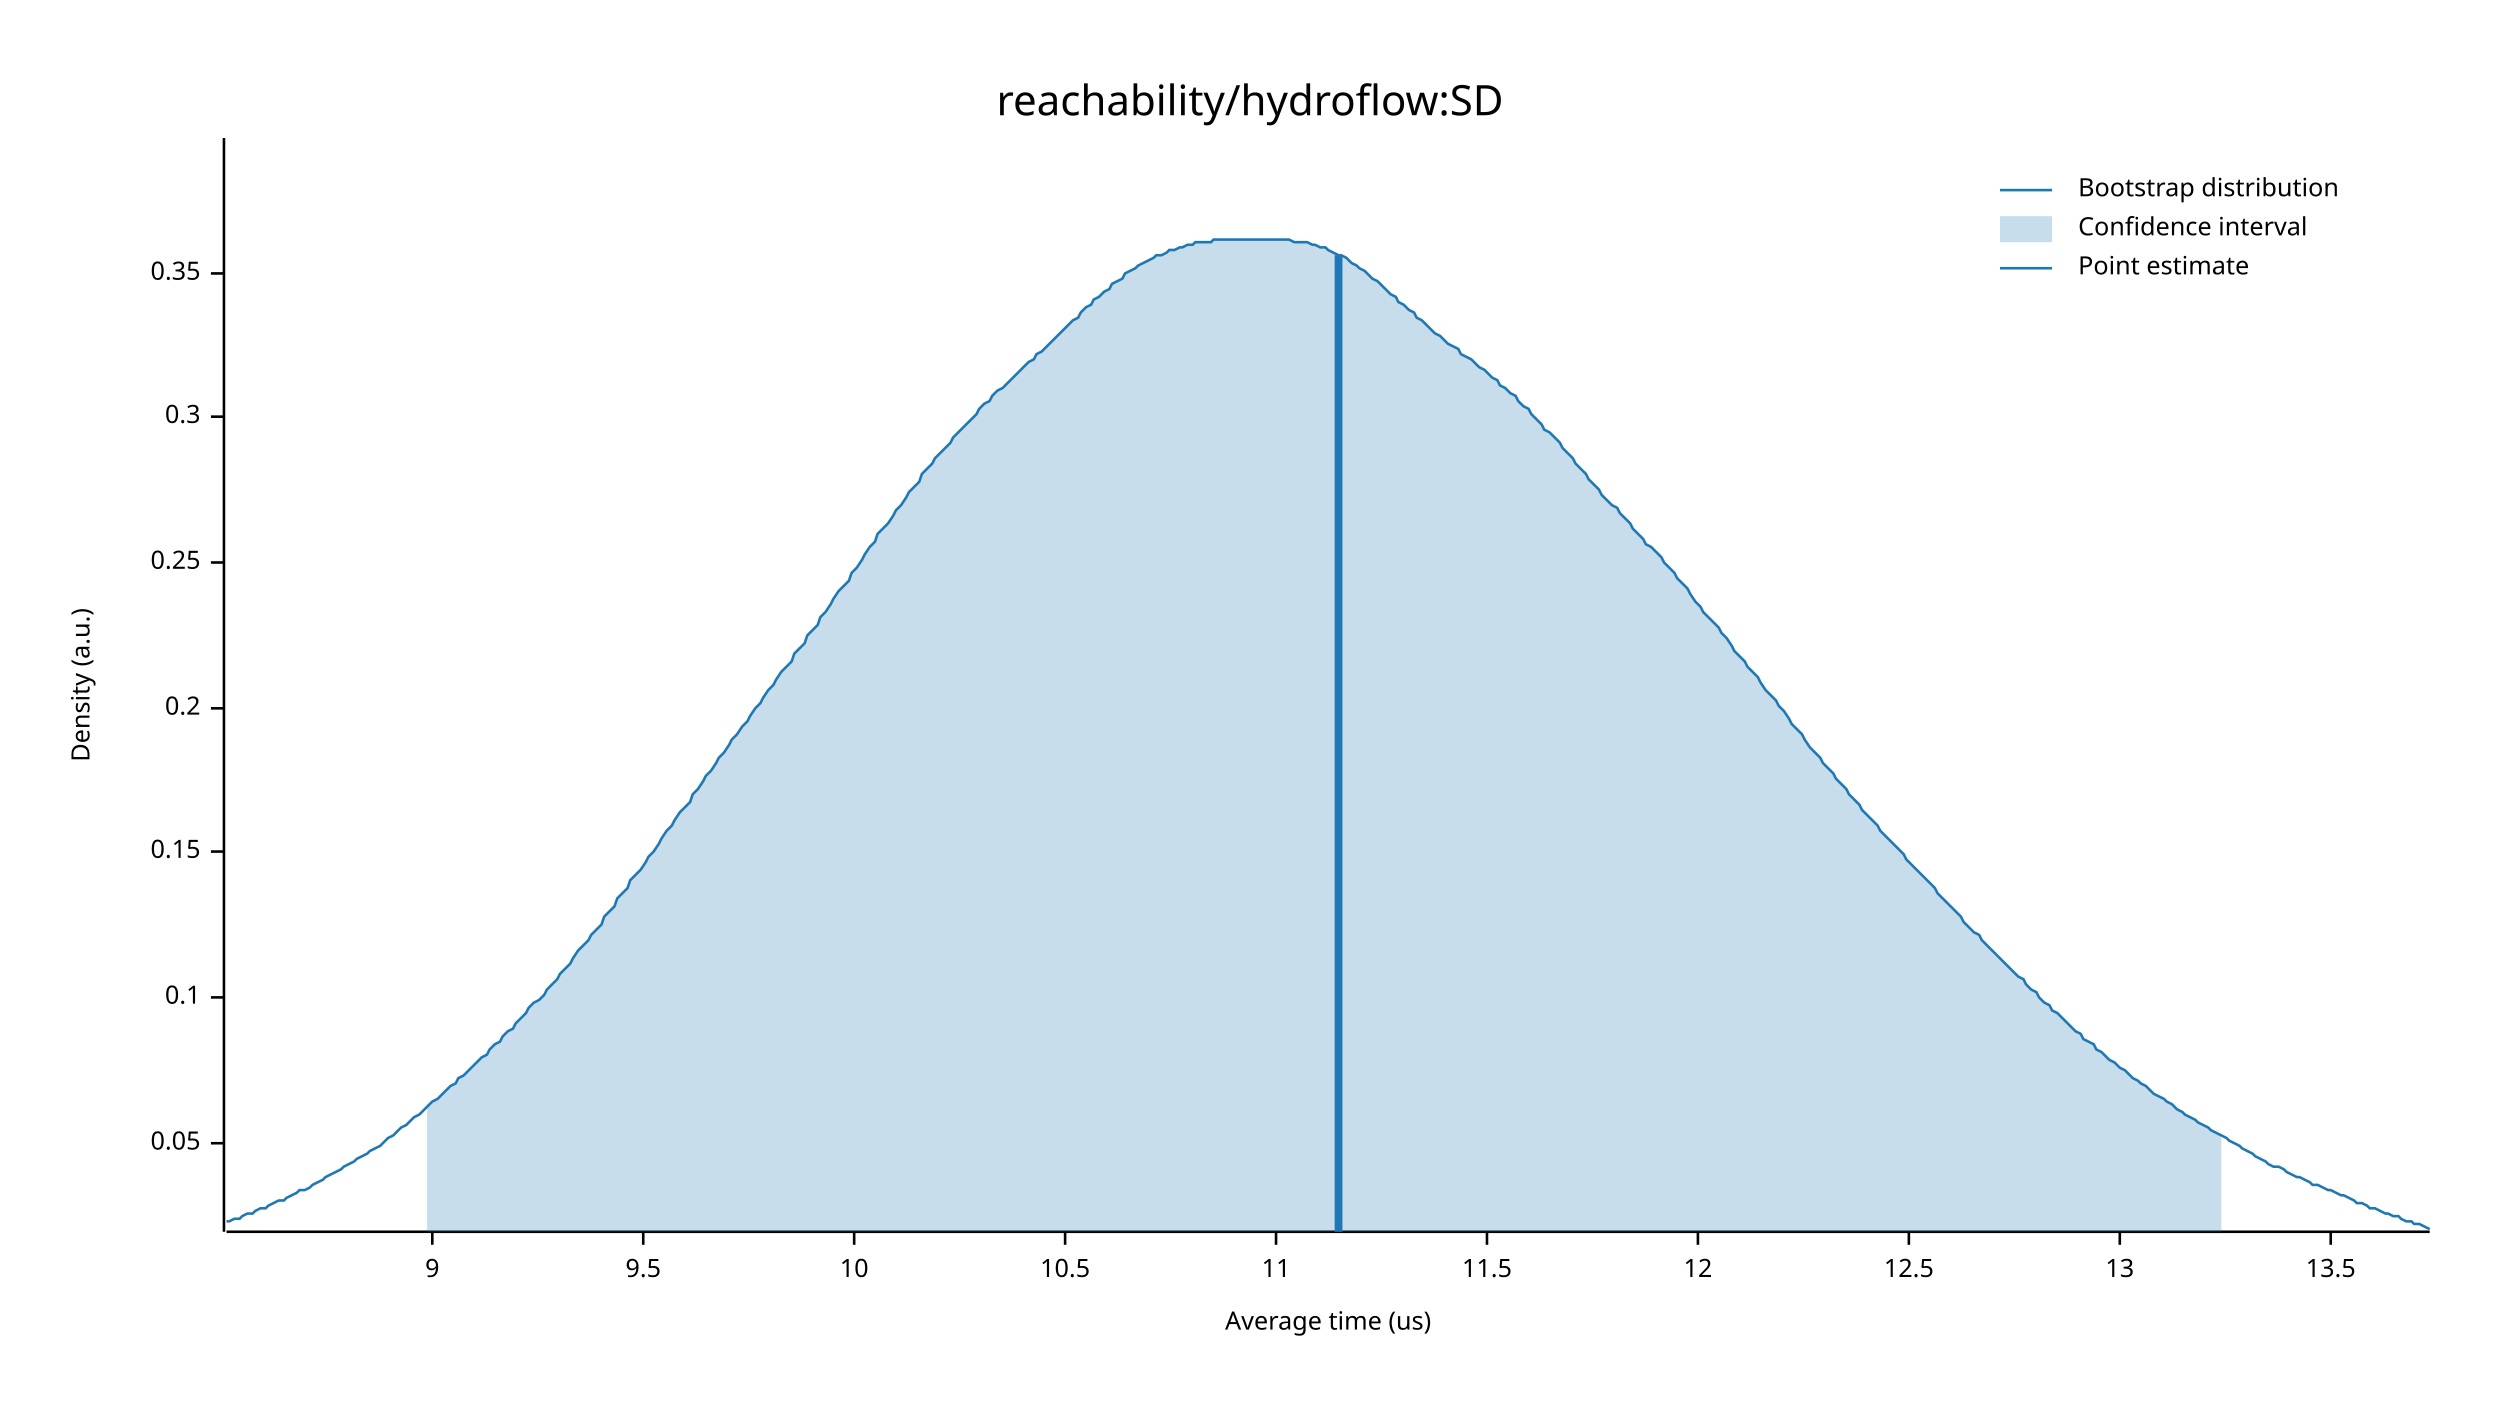
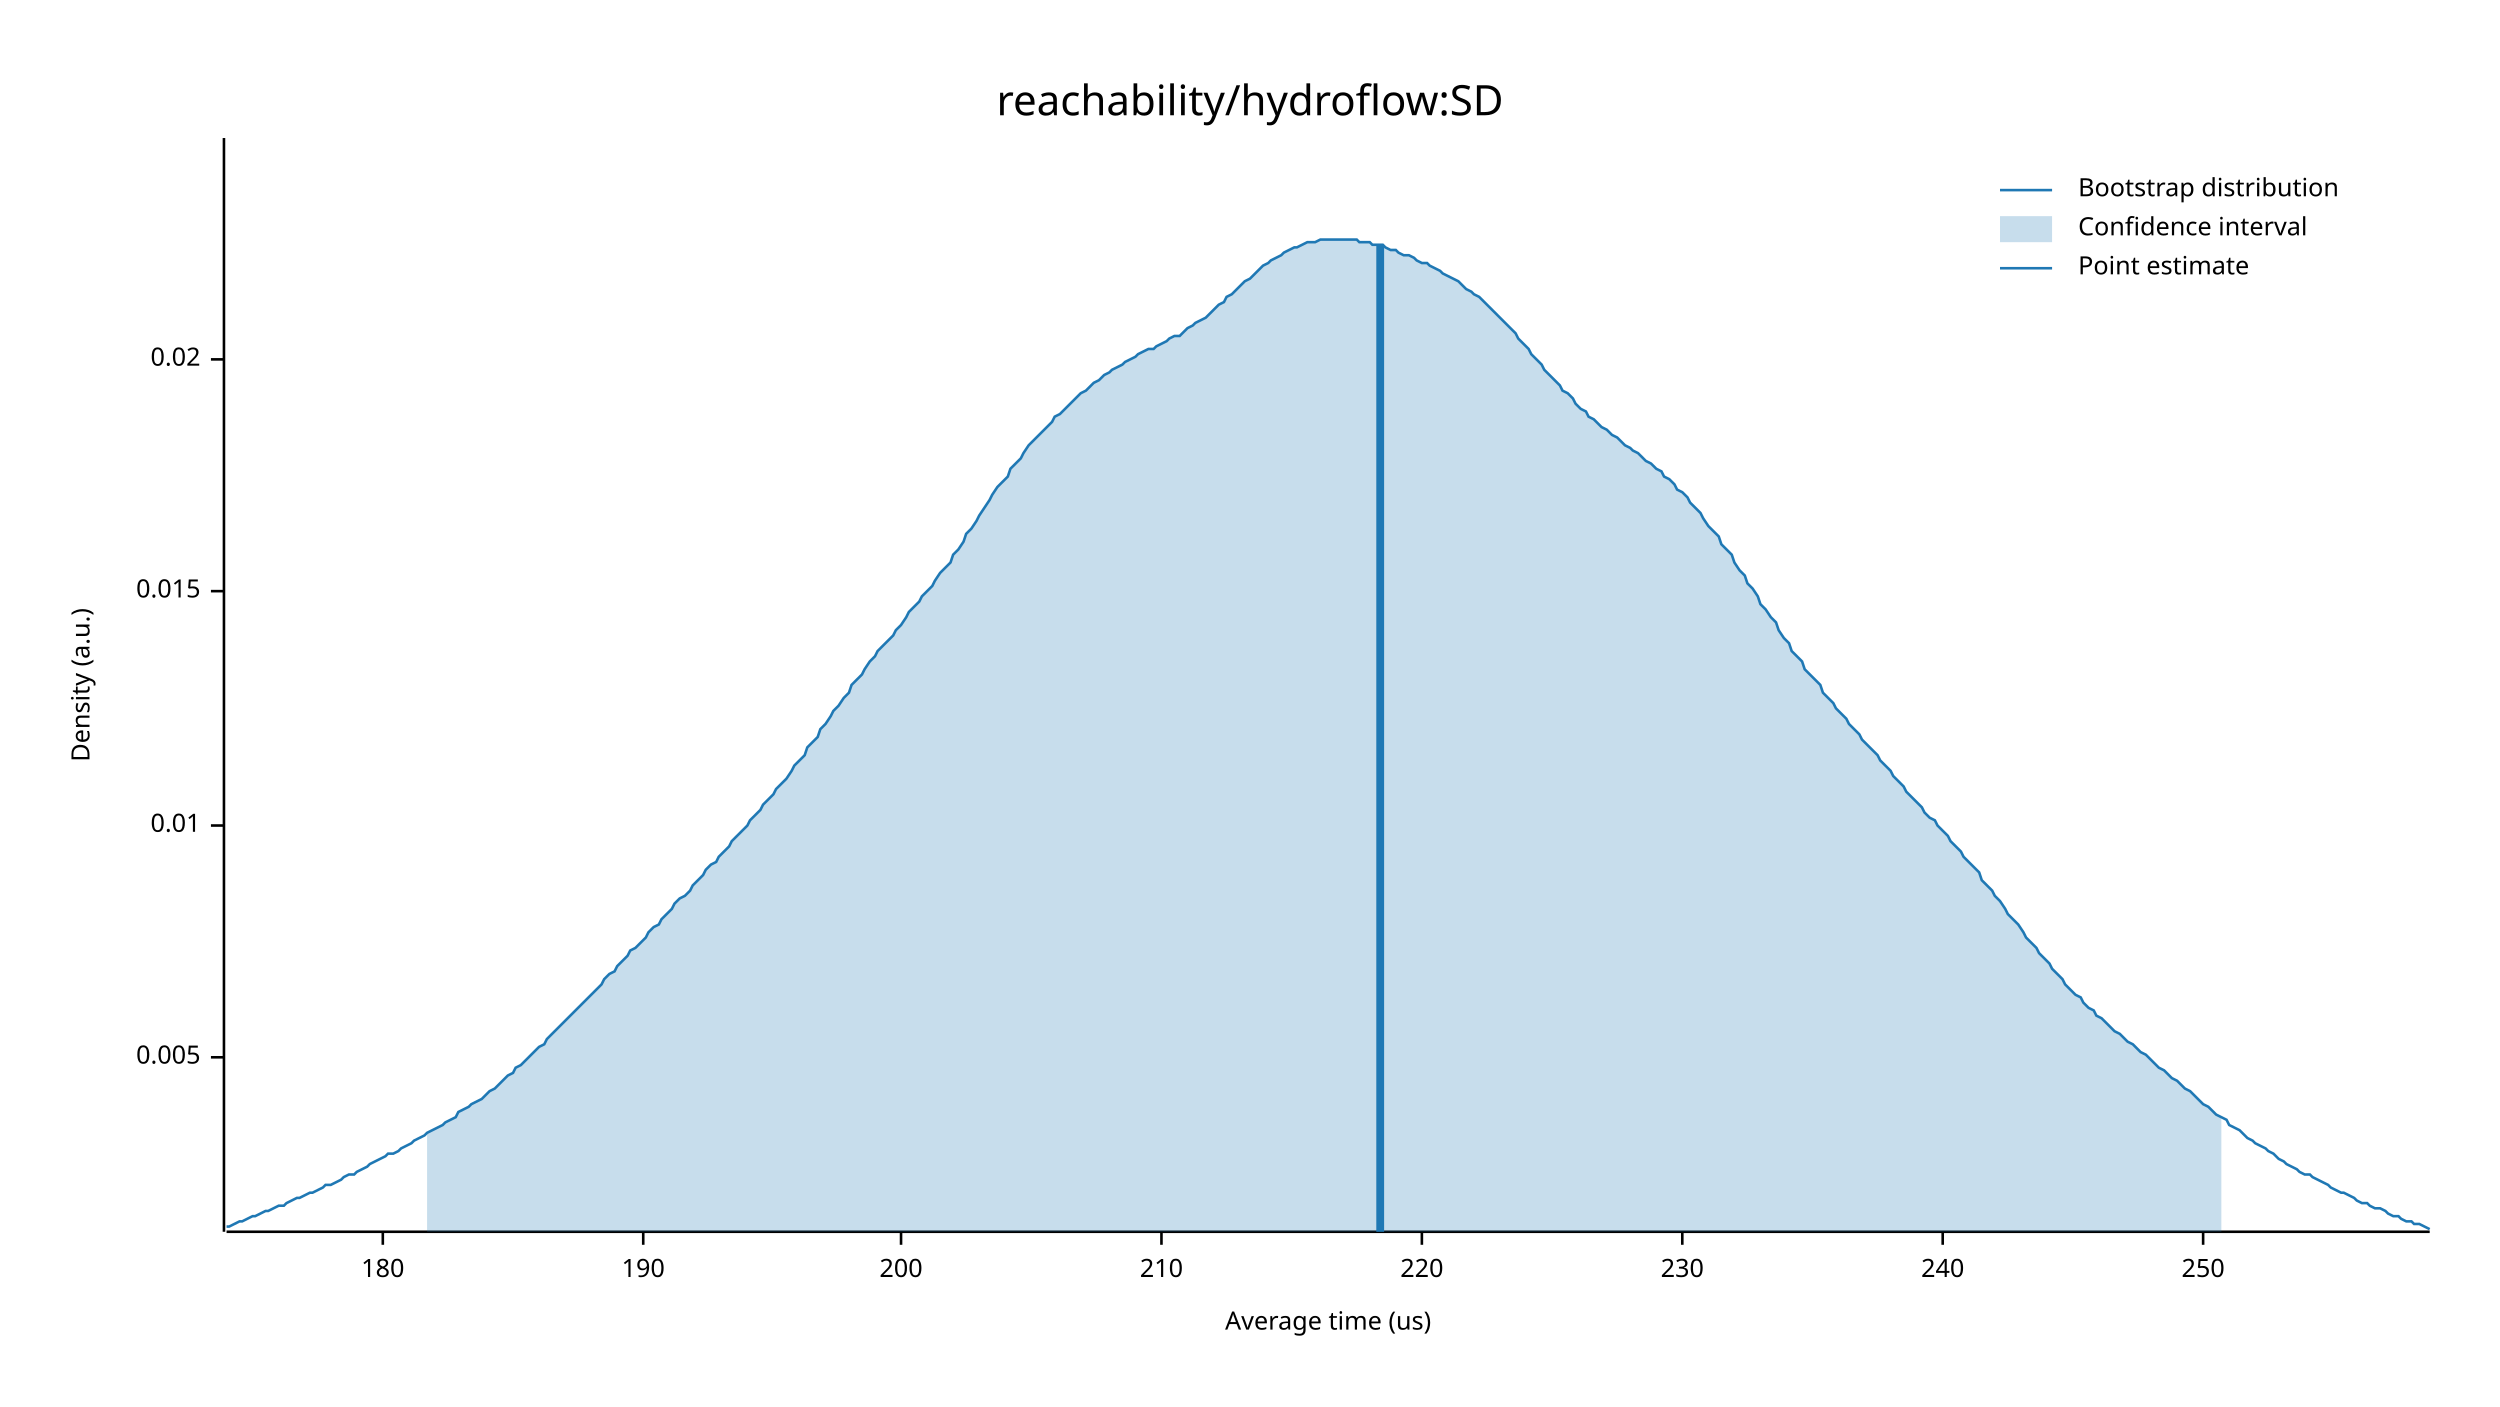
<svg xmlns="http://www.w3.org/2000/svg" width="960" height="540" viewBox="0 0 960 540">
  <text x="480" y="32" dy="0.76em" text-anchor="middle" font-family="sans-serif" font-size="16.129" opacity="1" fill="#000000">
reachability/hydroflow:SD
</text>
  <text x="27" y="263" dy="0.76em" text-anchor="middle" font-family="sans-serif" font-size="9.677" opacity="1" fill="#000000" transform="rotate(270, 27, 263)">
Density (a.u.)
</text>
  <text x="510" y="513" dy="-0.5ex" text-anchor="middle" font-family="sans-serif" font-size="9.677" opacity="1" fill="#000000">
Average time (us)
</text>
  <polyline fill="none" opacity="1" stroke="#000000" stroke-width="1" points="86,53 86,473 " />
-   <text x="77" y="439" dy="0.5ex" text-anchor="end" font-family="sans-serif" font-size="9.677" opacity="1" fill="#000000">
- 0.05
+   <text x="77" y="406" dy="0.5ex" text-anchor="end" font-family="sans-serif" font-size="9.677" opacity="1" fill="#000000">
+ 0.005
</text>
-   <polyline fill="none" opacity="1" stroke="#000000" stroke-width="1" points="81,439 86,439 " />
-   <text x="77" y="383" dy="0.5ex" text-anchor="end" font-family="sans-serif" font-size="9.677" opacity="1" fill="#000000">
- 0.1
+   <polyline fill="none" opacity="1" stroke="#000000" stroke-width="1" points="81,406 86,406 " />
+   <text x="77" y="317" dy="0.5ex" text-anchor="end" font-family="sans-serif" font-size="9.677" opacity="1" fill="#000000">
+ 0.01
</text>
-   <polyline fill="none" opacity="1" stroke="#000000" stroke-width="1" points="81,383 86,383 " />
-   <text x="77" y="327" dy="0.5ex" text-anchor="end" font-family="sans-serif" font-size="9.677" opacity="1" fill="#000000">
- 0.15
+   <polyline fill="none" opacity="1" stroke="#000000" stroke-width="1" points="81,317 86,317 " />
+   <text x="77" y="227" dy="0.5ex" text-anchor="end" font-family="sans-serif" font-size="9.677" opacity="1" fill="#000000">
+ 0.015
</text>
-   <polyline fill="none" opacity="1" stroke="#000000" stroke-width="1" points="81,327 86,327 " />
-   <text x="77" y="272" dy="0.5ex" text-anchor="end" font-family="sans-serif" font-size="9.677" opacity="1" fill="#000000">
- 0.2
+   <polyline fill="none" opacity="1" stroke="#000000" stroke-width="1" points="81,227 86,227 " />
+   <text x="77" y="138" dy="0.5ex" text-anchor="end" font-family="sans-serif" font-size="9.677" opacity="1" fill="#000000">
+ 0.02
</text>
-   <polyline fill="none" opacity="1" stroke="#000000" stroke-width="1" points="81,272 86,272 " />
-   <text x="77" y="216" dy="0.5ex" text-anchor="end" font-family="sans-serif" font-size="9.677" opacity="1" fill="#000000">
- 0.25
+   <polyline fill="none" opacity="1" stroke="#000000" stroke-width="1" points="81,138 86,138 " />
+   <polyline fill="none" opacity="1" stroke="#000000" stroke-width="1" points="87,473 933,473 " />
+   <text x="147" y="483" dy="0.76em" text-anchor="middle" font-family="sans-serif" font-size="9.677" opacity="1" fill="#000000">
+ 180
</text>
-   <polyline fill="none" opacity="1" stroke="#000000" stroke-width="1" points="81,216 86,216 " />
-   <text x="77" y="160" dy="0.5ex" text-anchor="end" font-family="sans-serif" font-size="9.677" opacity="1" fill="#000000">
- 0.3
- </text>
-   <polyline fill="none" opacity="1" stroke="#000000" stroke-width="1" points="81,160 86,160 " />
-   <text x="77" y="105" dy="0.5ex" text-anchor="end" font-family="sans-serif" font-size="9.677" opacity="1" fill="#000000">
- 0.35
- </text>
-   <polyline fill="none" opacity="1" stroke="#000000" stroke-width="1" points="81,105 86,105 " />
-   <polyline fill="none" opacity="1" stroke="#000000" stroke-width="1" points="87,473 933,473 " />
-   <text x="166" y="483" dy="0.76em" text-anchor="middle" font-family="sans-serif" font-size="9.677" opacity="1" fill="#000000">
- 9
- </text>
-   <polyline fill="none" opacity="1" stroke="#000000" stroke-width="1" points="166,473 166,478 " />
+   <polyline fill="none" opacity="1" stroke="#000000" stroke-width="1" points="147,473 147,478 " />
  <text x="247" y="483" dy="0.76em" text-anchor="middle" font-family="sans-serif" font-size="9.677" opacity="1" fill="#000000">
- 9.5
+ 190
</text>
  <polyline fill="none" opacity="1" stroke="#000000" stroke-width="1" points="247,473 247,478 " />
-   <text x="328" y="483" dy="0.76em" text-anchor="middle" font-family="sans-serif" font-size="9.677" opacity="1" fill="#000000">
- 10
+   <text x="346" y="483" dy="0.76em" text-anchor="middle" font-family="sans-serif" font-size="9.677" opacity="1" fill="#000000">
+ 200
</text>
-   <polyline fill="none" opacity="1" stroke="#000000" stroke-width="1" points="328,473 328,478 " />
-   <text x="409" y="483" dy="0.76em" text-anchor="middle" font-family="sans-serif" font-size="9.677" opacity="1" fill="#000000">
- 10.5
+   <polyline fill="none" opacity="1" stroke="#000000" stroke-width="1" points="346,473 346,478 " />
+   <text x="446" y="483" dy="0.76em" text-anchor="middle" font-family="sans-serif" font-size="9.677" opacity="1" fill="#000000">
+ 210
</text>
-   <polyline fill="none" opacity="1" stroke="#000000" stroke-width="1" points="409,473 409,478 " />
-   <text x="490" y="483" dy="0.76em" text-anchor="middle" font-family="sans-serif" font-size="9.677" opacity="1" fill="#000000">
- 11
+   <polyline fill="none" opacity="1" stroke="#000000" stroke-width="1" points="446,473 446,478 " />
+   <text x="546" y="483" dy="0.76em" text-anchor="middle" font-family="sans-serif" font-size="9.677" opacity="1" fill="#000000">
+ 220
</text>
-   <polyline fill="none" opacity="1" stroke="#000000" stroke-width="1" points="490,473 490,478 " />
-   <text x="571" y="483" dy="0.76em" text-anchor="middle" font-family="sans-serif" font-size="9.677" opacity="1" fill="#000000">
- 11.5
+   <polyline fill="none" opacity="1" stroke="#000000" stroke-width="1" points="546,473 546,478 " />
+   <text x="646" y="483" dy="0.76em" text-anchor="middle" font-family="sans-serif" font-size="9.677" opacity="1" fill="#000000">
+ 230
</text>
-   <polyline fill="none" opacity="1" stroke="#000000" stroke-width="1" points="571,473 571,478 " />
-   <text x="652" y="483" dy="0.76em" text-anchor="middle" font-family="sans-serif" font-size="9.677" opacity="1" fill="#000000">
- 12
+   <polyline fill="none" opacity="1" stroke="#000000" stroke-width="1" points="646,473 646,478 " />
+   <text x="746" y="483" dy="0.76em" text-anchor="middle" font-family="sans-serif" font-size="9.677" opacity="1" fill="#000000">
+ 240
</text>
-   <polyline fill="none" opacity="1" stroke="#000000" stroke-width="1" points="652,473 652,478 " />
-   <text x="733" y="483" dy="0.76em" text-anchor="middle" font-family="sans-serif" font-size="9.677" opacity="1" fill="#000000">
- 12.5
+   <polyline fill="none" opacity="1" stroke="#000000" stroke-width="1" points="746,473 746,478 " />
+   <text x="846" y="483" dy="0.76em" text-anchor="middle" font-family="sans-serif" font-size="9.677" opacity="1" fill="#000000">
+ 250
</text>
-   <polyline fill="none" opacity="1" stroke="#000000" stroke-width="1" points="733,473 733,478 " />
-   <text x="814" y="483" dy="0.76em" text-anchor="middle" font-family="sans-serif" font-size="9.677" opacity="1" fill="#000000">
- 13
- </text>
-   <polyline fill="none" opacity="1" stroke="#000000" stroke-width="1" points="814,473 814,478 " />
-   <text x="895" y="483" dy="0.76em" text-anchor="middle" font-family="sans-serif" font-size="9.677" opacity="1" fill="#000000">
- 13.5
- </text>
-   <polyline fill="none" opacity="1" stroke="#000000" stroke-width="1" points="895,473 895,478 " />
-   <polyline fill="none" opacity="1" stroke="#1F78B4" stroke-width="1" points="87,469 88,469 90,468 92,468 93,467 95,466 97,466 98,465 100,464 102,464 103,463 105,462 107,461 109,461 110,460 112,459 114,458 115,457 117,457 119,456 120,455 122,454 124,453 125,452 127,451 129,450 131,449 132,448 134,447 136,446 137,445 139,444 141,443 142,442 144,441 146,440 148,438 149,437 151,436 153,434 154,433 156,432 158,430 159,429 161,428 163,426 164,425 166,423 168,422 170,420 171,419 173,417 175,416 176,414 178,413 180,411 181,410 183,408 185,406 187,405 188,403 190,401 192,400 193,398 195,396 197,395 198,393 200,391 202,389 203,387 205,385 207,384 209,382 210,380 212,378 214,376 215,374 217,372 219,370 220,368 222,365 224,363 226,361 227,359 229,357 231,355 232,352 234,350 236,348 237,345 239,343 241,341 242,338 244,336 246,334 248,331 249,329 251,327 253,324 254,322 256,319 258,317 259,315 261,312 263,310 265,308 266,305 268,303 270,300 271,298 273,296 275,293 276,291 278,289 280,286 281,284 283,282 285,279 287,277 288,275 290,272 292,270 293,268 295,265 297,263 298,261 300,258 302,256 304,254 305,251 307,249 309,247 310,244 312,242 314,240 315,237 317,235 319,232 320,230 322,227 324,225 326,223 327,220 329,218 331,215 332,213 334,210 336,208 337,205 339,203 341,201 343,198 344,196 346,194 348,191 349,189 351,187 353,185 354,182 356,180 358,178 359,176 361,174 363,172 365,170 366,168 368,166 370,164 371,163 373,161 375,159 376,157 378,155 380,154 381,152 383,150 385,149 387,147 388,146 390,144 392,142 393,141 395,139 397,138 398,136 400,135 402,133 404,131 405,130 407,128 409,126 410,125 412,123 414,122 415,120 417,118 419,117 420,115 422,114 424,112 426,111 427,109 429,108 431,107 432,105 434,104 436,103 437,102 439,101 441,100 443,99 444,98 446,98 448,97 449,96 451,96 453,95 454,95 456,94 458,94 459,93 461,93 463,93 465,93 466,92 468,92 470,92 471,92 473,92 475,92 476,92 478,92 480,92 482,92 483,92 485,92 487,92 488,92 490,92 492,92 493,92 495,92 497,93 498,93 500,93 502,93 504,94 505,94 507,95 509,95 510,96 512,97 514,98 515,98 517,99 519,101 521,102 522,103 524,104 526,106 527,107 529,108 531,110 532,111 534,113 536,114 537,116 539,117 541,119 543,120 544,122 546,123 548,125 549,126 551,128 553,129 554,130 556,132 558,133 560,134 561,136 563,137 565,138 566,139 568,141 570,142 571,143 573,145 575,146 576,148 578,149 580,151 582,152 583,154 585,156 587,157 588,159 590,161 592,163 593,165 595,166 597,168 599,170 600,172 602,174 604,176 605,178 607,180 609,182 610,184 612,186 614,188 615,190 617,192 619,194 621,195 622,197 624,199 626,201 627,203 629,205 631,207 632,209 634,210 636,212 638,214 639,216 641,218 643,220 644,222 646,224 648,226 649,228 651,231 653,233 654,235 656,237 658,239 660,241 661,243 663,245 665,248 666,250 668,252 670,254 671,256 673,258 675,260 676,262 678,265 680,267 682,269 683,271 685,273 687,276 688,278 690,280 692,282 693,284 695,287 697,289 699,291 700,293 702,295 704,297 705,299 707,301 709,303 710,305 712,307 714,309 715,311 717,313 719,315 721,317 722,319 724,321 726,323 727,324 729,326 731,328 732,330 734,332 736,334 738,336 739,337 741,339 743,341 744,343 746,345 748,347 749,348 751,350 753,352 754,354 756,356 758,358 760,359 761,361 763,363 765,365 766,366 768,368 770,370 771,371 773,373 775,375 777,376 778,378 780,380 782,381 783,383 785,385 787,386 788,388 790,389 792,391 793,392 795,394 797,396 799,397 800,399 802,400 804,401 805,403 807,404 809,406 810,407 812,408 814,410 816,411 817,412 819,414 821,415 822,416 824,417 826,419 827,420 829,421 831,422 832,423 834,424 836,426 838,427 839,428 841,429 843,430 844,431 846,432 848,433 849,434 851,435 853,436 855,437 856,438 858,439 860,440 861,441 863,442 865,443 866,444 868,445 870,446 871,447 873,448 875,448 877,449 878,450 880,451 882,452 883,452 885,453 887,454 888,455 890,455 892,456 894,457 895,457 897,458 899,459 900,459 902,460 904,461 905,462 907,462 909,463 910,464 912,464 914,465 916,466 917,466 919,467 921,467 922,468 924,469 926,469 927,470 929,470 931,471 933,472 " />
-   <polygon opacity="0.25" fill="#1F78B4" points="164,425 166,423 168,422 170,420 171,419 173,417 175,416 176,414 178,413 180,411 181,410 183,408 185,406 187,405 188,403 190,401 192,400 193,398 195,396 197,395 198,393 200,391 202,389 203,387 205,385 207,384 209,382 210,380 212,378 214,376 215,374 217,372 219,370 220,368 222,365 224,363 226,361 227,359 229,357 231,355 232,352 234,350 236,348 237,345 239,343 241,341 242,338 244,336 246,334 248,331 249,329 251,327 253,324 254,322 256,319 258,317 259,315 261,312 263,310 265,308 266,305 268,303 270,300 271,298 273,296 275,293 276,291 278,289 280,286 281,284 283,282 285,279 287,277 288,275 290,272 292,270 293,268 295,265 297,263 298,261 300,258 302,256 304,254 305,251 307,249 309,247 310,244 312,242 314,240 315,237 317,235 319,232 320,230 322,227 324,225 326,223 327,220 329,218 331,215 332,213 334,210 336,208 337,205 339,203 341,201 343,198 344,196 346,194 348,191 349,189 351,187 353,185 354,182 356,180 358,178 359,176 361,174 363,172 365,170 366,168 368,166 370,164 371,163 373,161 375,159 376,157 378,155 380,154 381,152 383,150 385,149 387,147 388,146 390,144 392,142 393,141 395,139 397,138 398,136 400,135 402,133 404,131 405,130 407,128 409,126 410,125 412,123 414,122 415,120 417,118 419,117 420,115 422,114 424,112 426,111 427,109 429,108 431,107 432,105 434,104 436,103 437,102 439,101 441,100 443,99 444,98 446,98 448,97 449,96 451,96 453,95 454,95 456,94 458,94 459,93 461,93 463,93 465,93 466,92 468,92 470,92 471,92 473,92 475,92 476,92 478,92 480,92 482,92 483,92 485,92 487,92 488,92 490,92 492,92 493,92 495,92 497,93 498,93 500,93 502,93 504,94 505,94 507,95 509,95 510,96 512,97 514,98 515,98 517,99 519,101 521,102 522,103 524,104 526,106 527,107 529,108 531,110 532,111 534,113 536,114 537,116 539,117 541,119 543,120 544,122 546,123 548,125 549,126 551,128 553,129 554,130 556,132 558,133 560,134 561,136 563,137 565,138 566,139 568,141 570,142 571,143 573,145 575,146 576,148 578,149 580,151 582,152 583,154 585,156 587,157 588,159 590,161 592,163 593,165 595,166 597,168 599,170 600,172 602,174 604,176 605,178 607,180 609,182 610,184 612,186 614,188 615,190 617,192 619,194 621,195 622,197 624,199 626,201 627,203 629,205 631,207 632,209 634,210 636,212 638,214 639,216 641,218 643,220 644,222 646,224 648,226 649,228 651,231 653,233 654,235 656,237 658,239 660,241 661,243 663,245 665,248 666,250 668,252 670,254 671,256 673,258 675,260 676,262 678,265 680,267 682,269 683,271 685,273 687,276 688,278 690,280 692,282 693,284 695,287 697,289 699,291 700,293 702,295 704,297 705,299 707,301 709,303 710,305 712,307 714,309 715,311 717,313 719,315 721,317 722,319 724,321 726,323 727,324 729,326 731,328 732,330 734,332 736,334 738,336 739,337 741,339 743,341 744,343 746,345 748,347 749,348 751,350 753,352 754,354 756,356 758,358 760,359 761,361 763,363 765,365 766,366 768,368 770,370 771,371 773,373 775,375 777,376 778,378 780,380 782,381 783,383 785,385 787,386 788,388 790,389 792,391 793,392 795,394 797,396 799,397 800,399 802,400 804,401 805,403 807,404 809,406 810,407 812,408 814,410 816,411 817,412 819,414 821,415 822,416 824,417 826,419 827,420 829,421 831,422 832,423 834,424 836,426 838,427 839,428 841,429 843,430 844,431 846,432 848,433 849,434 851,435 853,436 853,473 164,473 " />
-   <polyline fill="none" opacity="1" stroke="#1F78B4" stroke-width="3" points="514,473 514,98 " />
+   <polyline fill="none" opacity="1" stroke="#000000" stroke-width="1" points="846,473 846,478 " />
+   <polyline fill="none" opacity="1" stroke="#1F78B4" stroke-width="1" points="87,471 88,471 90,470 92,469 93,469 95,468 97,467 98,467 100,466 102,465 103,465 105,464 107,463 109,463 110,462 112,461 114,460 115,460 117,459 119,458 120,458 122,457 124,456 125,455 127,455 129,454 131,453 132,452 134,451 136,451 137,450 139,449 141,448 142,447 144,446 146,445 148,444 149,443 151,443 153,442 154,441 156,440 158,439 159,438 161,437 163,436 164,435 166,434 168,433 170,432 171,431 173,430 175,429 176,427 178,426 180,425 181,424 183,423 185,422 187,420 188,419 190,418 192,416 193,415 195,413 197,412 198,410 200,409 202,407 203,406 205,404 207,402 209,401 210,399 212,397 214,395 215,394 217,392 219,390 220,389 222,387 224,385 226,383 227,382 229,380 231,378 232,376 234,374 236,373 237,371 239,369 241,367 242,365 244,364 246,362 248,360 249,358 251,356 253,355 254,353 256,351 258,349 259,347 261,345 263,344 265,342 266,340 268,338 270,336 271,334 273,332 275,331 276,329 278,327 280,325 281,323 283,321 285,319 287,317 288,315 290,313 292,311 293,309 295,307 297,305 298,303 300,301 302,299 304,296 305,294 307,292 309,290 310,287 312,285 314,283 315,280 317,278 319,275 320,273 322,271 324,268 326,266 327,263 329,261 331,259 332,257 334,254 336,252 337,250 339,248 341,246 343,244 344,242 346,240 348,237 349,235 351,233 353,231 354,229 356,227 358,225 359,223 361,220 363,218 365,216 366,213 368,211 370,208 371,205 373,203 375,200 376,198 378,195 380,192 381,190 383,187 385,185 387,183 388,180 390,178 392,176 393,174 395,171 397,169 398,168 400,166 402,164 404,162 405,160 407,159 409,157 410,156 412,154 414,152 415,151 417,150 419,148 420,147 422,146 424,144 426,143 427,142 429,141 431,140 432,139 434,138 436,137 437,136 439,135 441,134 443,134 444,133 446,132 448,131 449,130 451,129 453,129 454,128 456,126 458,125 459,124 461,123 463,122 465,120 466,119 468,117 470,116 471,114 473,113 475,111 476,110 478,108 480,107 482,105 483,104 485,102 487,101 488,100 490,99 492,98 493,97 495,96 497,95 498,95 500,94 502,93 504,93 505,93 507,92 509,92 510,92 512,92 514,92 515,92 517,92 519,92 521,92 522,93 524,93 526,93 527,94 529,94 531,94 532,95 534,96 536,96 537,97 539,98 541,98 543,99 544,100 546,101 548,101 549,102 551,103 553,104 554,105 556,106 558,107 560,108 561,109 563,111 565,112 566,113 568,114 570,116 571,117 573,119 575,121 576,122 578,124 580,126 582,128 583,130 585,132 587,134 588,136 590,138 592,140 593,142 595,144 597,146 599,148 600,150 602,151 604,153 605,155 607,157 609,158 610,160 612,161 614,163 615,164 617,165 619,167 621,168 622,169 624,171 626,172 627,173 629,174 631,176 632,177 634,178 636,180 638,181 639,183 641,184 643,186 644,188 646,189 648,191 649,193 651,195 653,197 654,199 656,202 658,204 660,206 661,209 663,211 665,213 666,216 668,219 670,221 671,224 673,226 675,229 676,232 678,234 680,237 682,239 683,242 685,245 687,247 688,250 690,252 692,254 693,257 695,259 697,261 699,263 700,266 702,268 704,270 705,272 707,274 709,276 710,278 712,280 714,282 715,284 717,286 719,288 721,290 722,292 724,294 726,296 727,298 729,300 731,302 732,304 734,306 736,308 738,310 739,312 741,314 743,315 744,317 746,319 748,321 749,323 751,325 753,327 754,329 756,331 758,333 760,335 761,338 763,340 765,342 766,344 768,346 770,349 771,351 773,353 775,355 777,358 778,360 780,362 782,364 783,366 785,368 787,370 788,372 790,374 792,376 793,378 795,380 797,382 799,383 800,385 802,387 804,388 805,390 807,391 809,393 810,394 812,396 814,397 816,399 817,400 819,401 821,403 822,404 824,405 826,407 827,408 829,410 831,411 832,412 834,414 836,415 838,417 839,418 841,419 843,421 844,422 846,424 848,425 849,426 851,428 853,429 855,430 856,432 858,433 860,434 861,435 863,437 865,438 866,439 868,440 870,441 871,442 873,443 875,445 877,446 878,447 880,448 882,449 883,450 885,451 887,451 888,452 890,453 892,454 894,455 895,456 897,457 899,458 900,458 902,459 904,460 905,461 907,462 909,462 910,463 912,464 914,464 916,465 917,466 919,467 921,467 922,468 924,469 926,469 927,470 929,470 931,471 933,472 " />
+   <polygon opacity="0.25" fill="#1F78B4" points="164,435 166,434 168,433 170,432 171,431 173,430 175,429 176,427 178,426 180,425 181,424 183,423 185,422 187,420 188,419 190,418 192,416 193,415 195,413 197,412 198,410 200,409 202,407 203,406 205,404 207,402 209,401 210,399 212,397 214,395 215,394 217,392 219,390 220,389 222,387 224,385 226,383 227,382 229,380 231,378 232,376 234,374 236,373 237,371 239,369 241,367 242,365 244,364 246,362 248,360 249,358 251,356 253,355 254,353 256,351 258,349 259,347 261,345 263,344 265,342 266,340 268,338 270,336 271,334 273,332 275,331 276,329 278,327 280,325 281,323 283,321 285,319 287,317 288,315 290,313 292,311 293,309 295,307 297,305 298,303 300,301 302,299 304,296 305,294 307,292 309,290 310,287 312,285 314,283 315,280 317,278 319,275 320,273 322,271 324,268 326,266 327,263 329,261 331,259 332,257 334,254 336,252 337,250 339,248 341,246 343,244 344,242 346,240 348,237 349,235 351,233 353,231 354,229 356,227 358,225 359,223 361,220 363,218 365,216 366,213 368,211 370,208 371,205 373,203 375,200 376,198 378,195 380,192 381,190 383,187 385,185 387,183 388,180 390,178 392,176 393,174 395,171 397,169 398,168 400,166 402,164 404,162 405,160 407,159 409,157 410,156 412,154 414,152 415,151 417,150 419,148 420,147 422,146 424,144 426,143 427,142 429,141 431,140 432,139 434,138 436,137 437,136 439,135 441,134 443,134 444,133 446,132 448,131 449,130 451,129 453,129 454,128 456,126 458,125 459,124 461,123 463,122 465,120 466,119 468,117 470,116 471,114 473,113 475,111 476,110 478,108 480,107 482,105 483,104 485,102 487,101 488,100 490,99 492,98 493,97 495,96 497,95 498,95 500,94 502,93 504,93 505,93 507,92 509,92 510,92 512,92 514,92 515,92 517,92 519,92 521,92 522,93 524,93 526,93 527,94 529,94 531,94 532,95 534,96 536,96 537,97 539,98 541,98 543,99 544,100 546,101 548,101 549,102 551,103 553,104 554,105 556,106 558,107 560,108 561,109 563,111 565,112 566,113 568,114 570,116 571,117 573,119 575,121 576,122 578,124 580,126 582,128 583,130 585,132 587,134 588,136 590,138 592,140 593,142 595,144 597,146 599,148 600,150 602,151 604,153 605,155 607,157 609,158 610,160 612,161 614,163 615,164 617,165 619,167 621,168 622,169 624,171 626,172 627,173 629,174 631,176 632,177 634,178 636,180 638,181 639,183 641,184 643,186 644,188 646,189 648,191 649,193 651,195 653,197 654,199 656,202 658,204 660,206 661,209 663,211 665,213 666,216 668,219 670,221 671,224 673,226 675,229 676,232 678,234 680,237 682,239 683,242 685,245 687,247 688,250 690,252 692,254 693,257 695,259 697,261 699,263 700,266 702,268 704,270 705,272 707,274 709,276 710,278 712,280 714,282 715,284 717,286 719,288 721,290 722,292 724,294 726,296 727,298 729,300 731,302 732,304 734,306 736,308 738,310 739,312 741,314 743,315 744,317 746,319 748,321 749,323 751,325 753,327 754,329 756,331 758,333 760,335 761,338 763,340 765,342 766,344 768,346 770,349 771,351 773,353 775,355 777,358 778,360 780,362 782,364 783,366 785,368 787,370 788,372 790,374 792,376 793,378 795,380 797,382 799,383 800,385 802,387 804,388 805,390 807,391 809,393 810,394 812,396 814,397 816,399 817,400 819,401 821,403 822,404 824,405 826,407 827,408 829,410 831,411 832,412 834,414 836,415 838,417 839,418 841,419 843,421 844,422 846,424 848,425 849,426 851,428 853,429 853,473 164,473 " />
+   <polyline fill="none" opacity="1" stroke="#1F78B4" stroke-width="3" points="530,473 530,94 " />
  <text x="798" y="68" dy="0.76em" text-anchor="start" font-family="sans-serif" font-size="9.677" opacity="1" fill="#000000">
Bootstrap distribution
</text>
  <text x="798" y="83" dy="0.76em" text-anchor="start" font-family="sans-serif" font-size="9.677" opacity="1" fill="#000000">
Confidence interval
</text>
  <text x="798" y="98" dy="0.76em" text-anchor="start" font-family="sans-serif" font-size="9.677" opacity="1" fill="#000000">
Point estimate
</text>
  <polyline fill="none" opacity="1" stroke="#1F78B4" stroke-width="1" points="768,73 788,73 " />
  <rect x="768" y="83" width="20" height="10" opacity="0.25" fill="#1F78B4" stroke="none" />
  <polyline fill="none" opacity="1" stroke="#1F78B4" stroke-width="1" points="768,103 788,103 " />
</svg>
